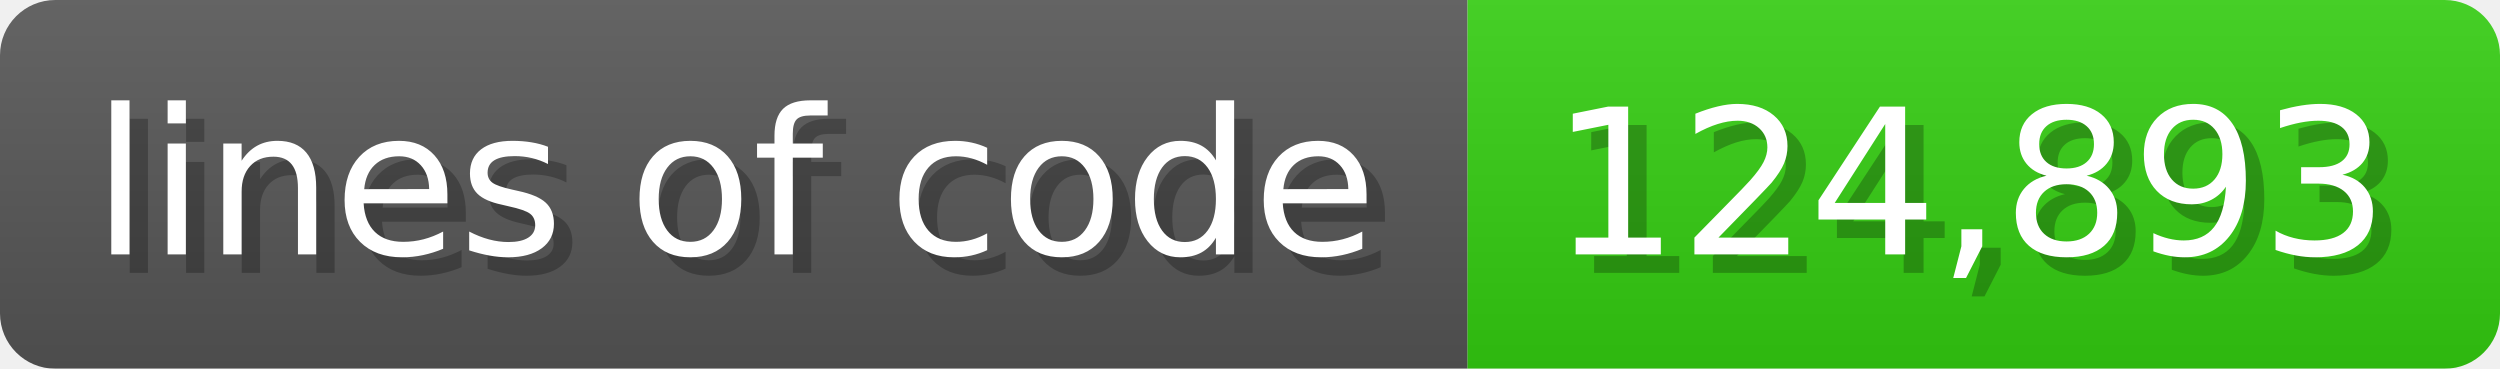
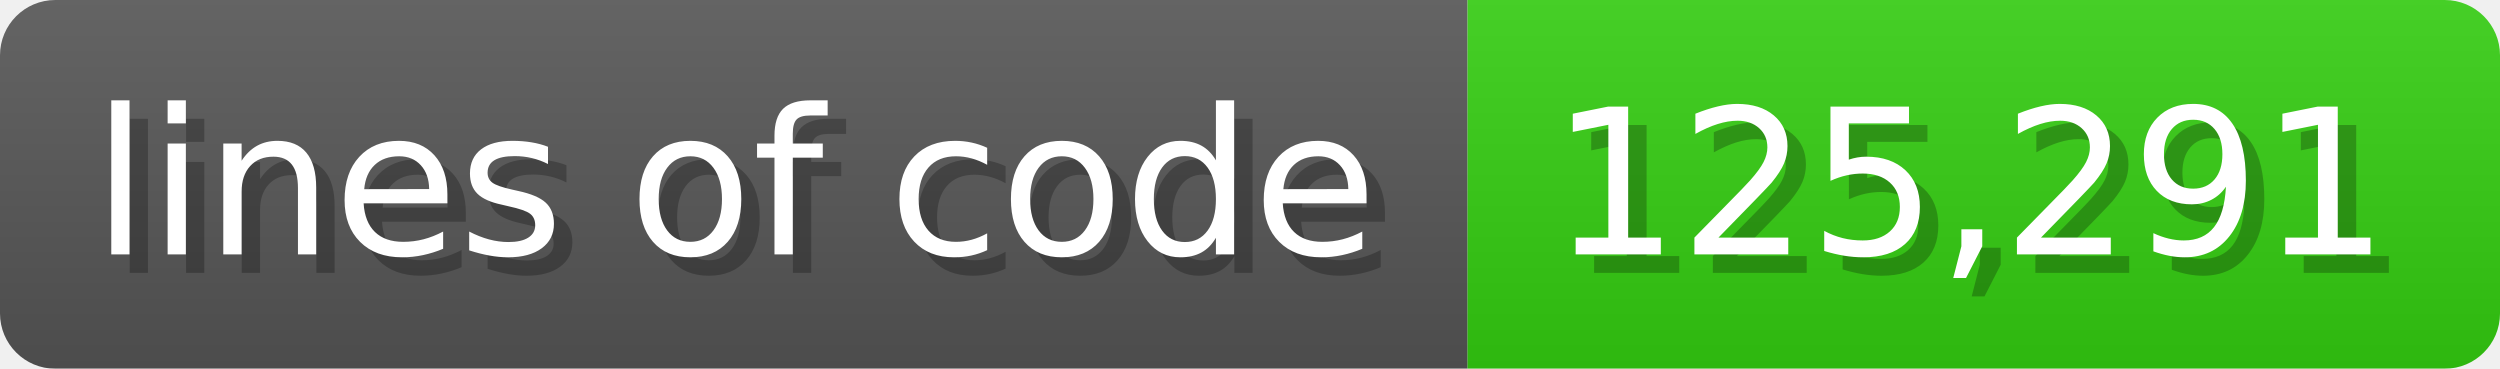
<svg xmlns="http://www.w3.org/2000/svg" width="135.6" height="20" viewBox="0 0 1356 200">
  <linearGradient id="a" x2="0" y2="100%">
    <stop offset="0" stop-opacity=".1" stop-color="#EEE" />
    <stop offset="1" stop-opacity=".1" />
  </linearGradient>
  <mask id="m">
    <rect width="1356" height="200" rx="30" fill="#FFF" />
  </mask>
  <g mask="url(#m)">
    <rect width="796" height="200" fill="#555" />
    <rect width="560" height="200" fill="#3C1" x="796" />
    <rect width="1356" height="200" fill="url(#a)" />
  </g>
  <g fill="#fff" text-anchor="start" font-family="Verdana,DejaVu Sans,sans-serif" font-size="110">
    <text x="60" y="148" textLength="696" fill="#000" opacity="0.25">lines of code</text>
    <text x="50" y="138" textLength="696">lines of code</text>
-     <text x="851" y="148" textLength="460" fill="#000" opacity="0.25">124,893</text>
-     <text x="841" y="138" textLength="460">124,893</text>
+     <text x="851" y="148" textLength="460" fill="#000" opacity="0.25">125,291</text>
+     <text x="841" y="138" textLength="460">125,291</text>
  </g>
</svg>
